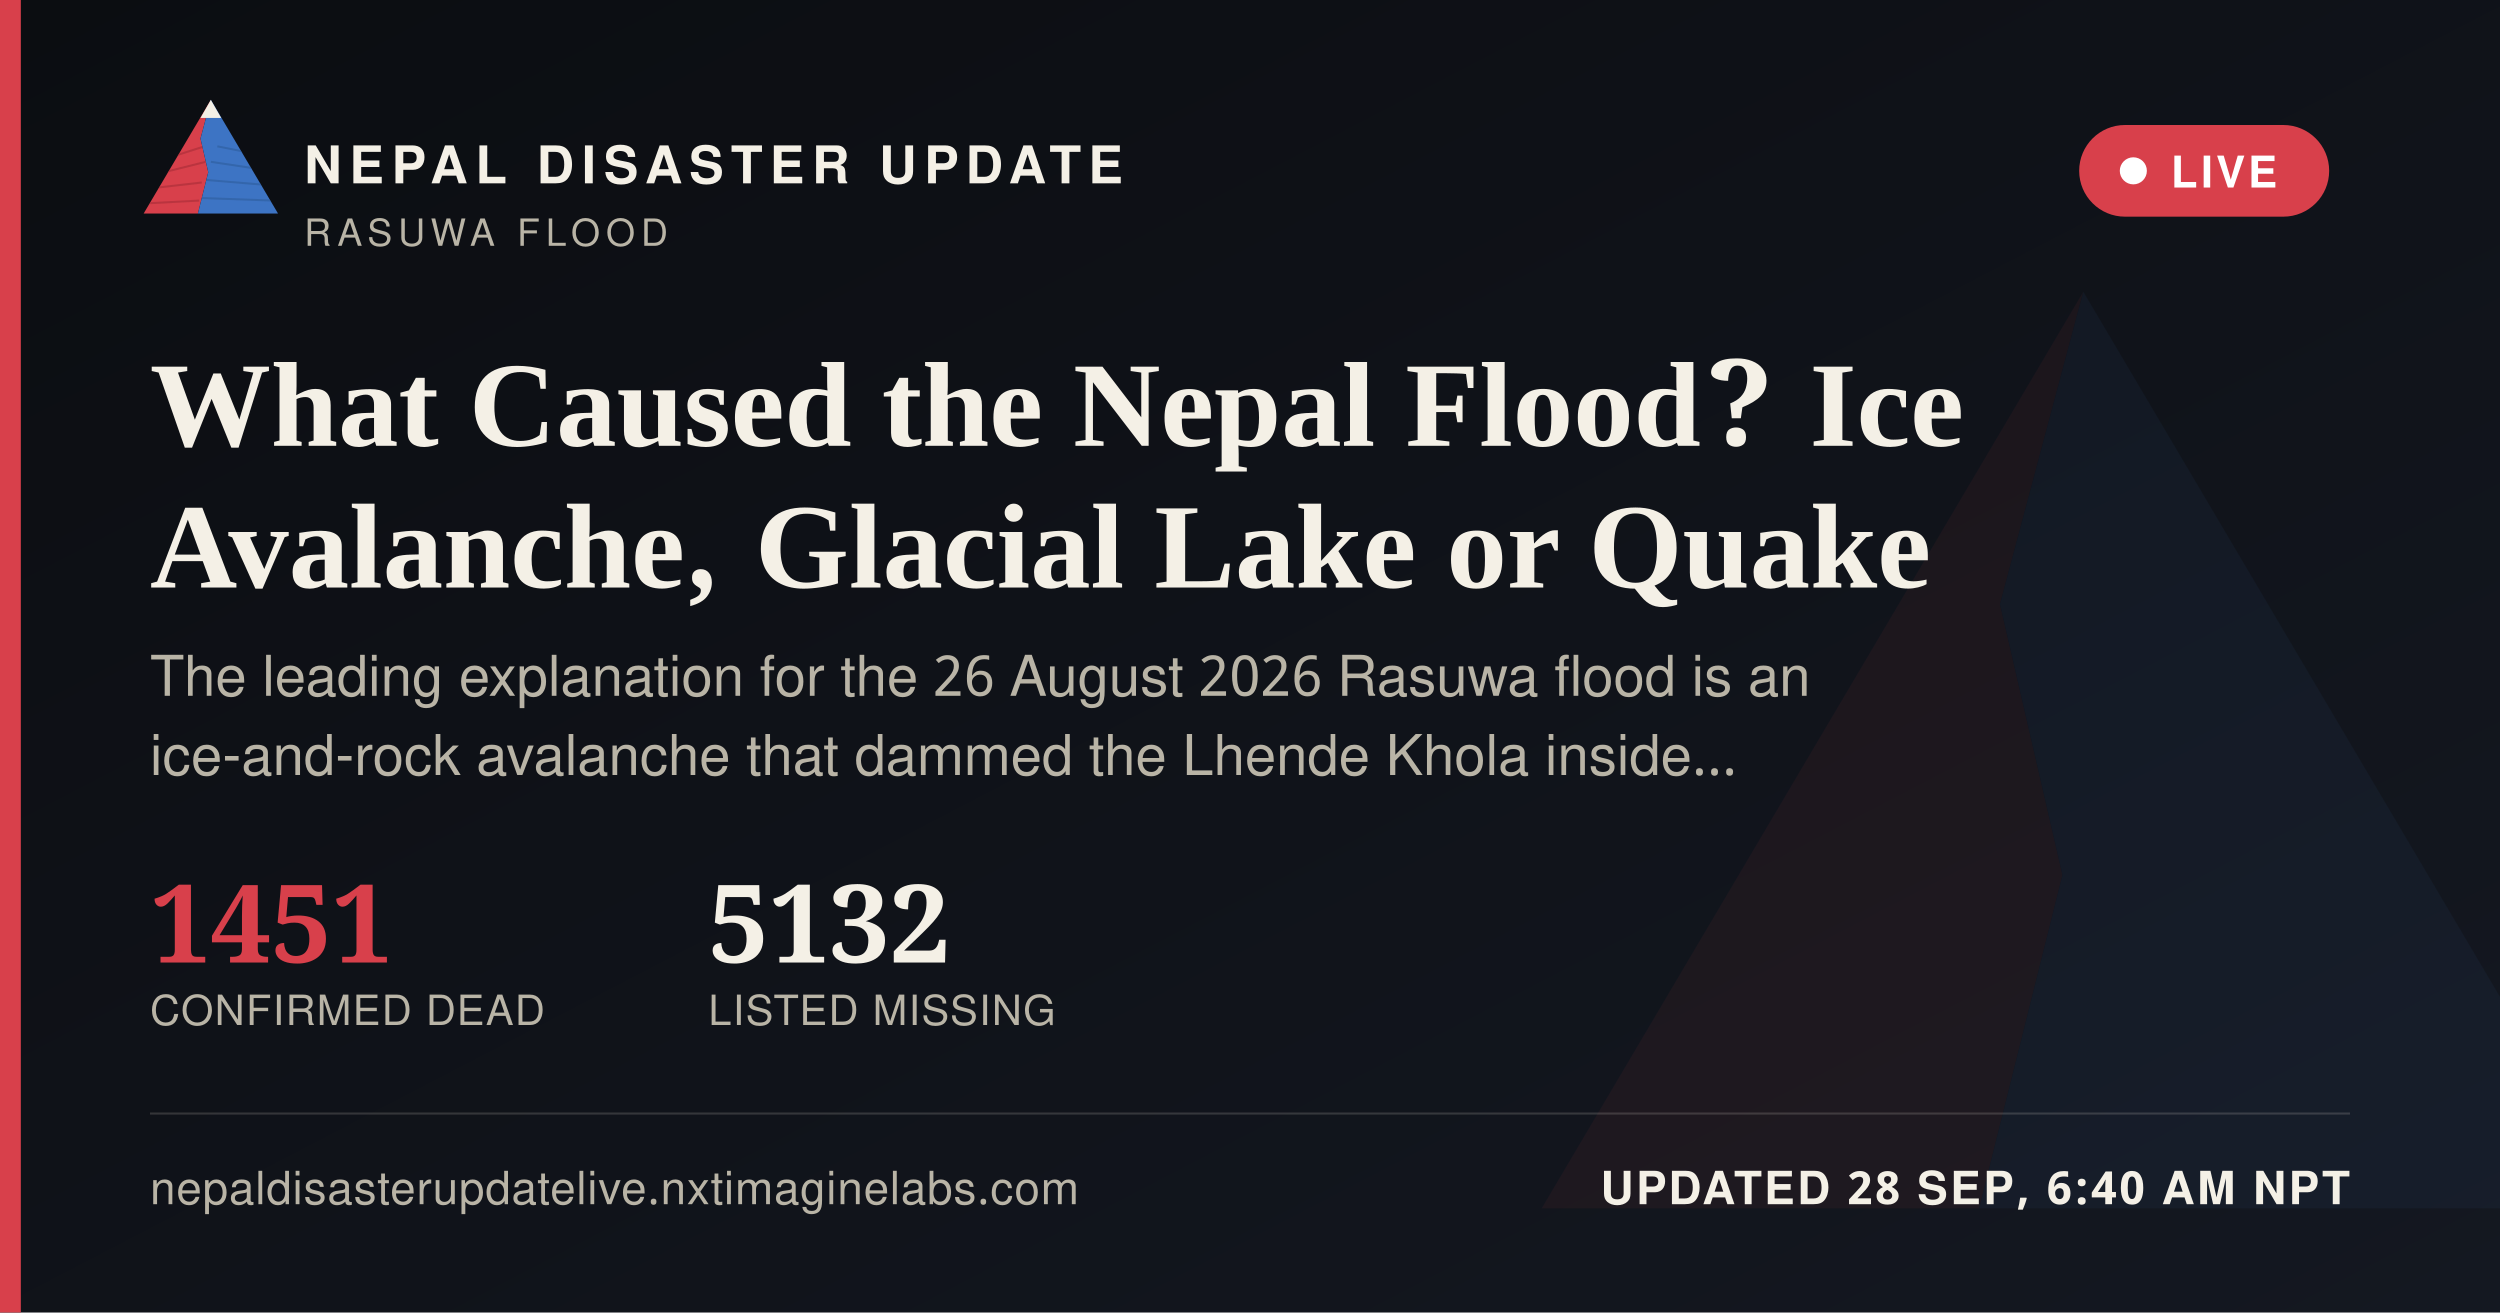
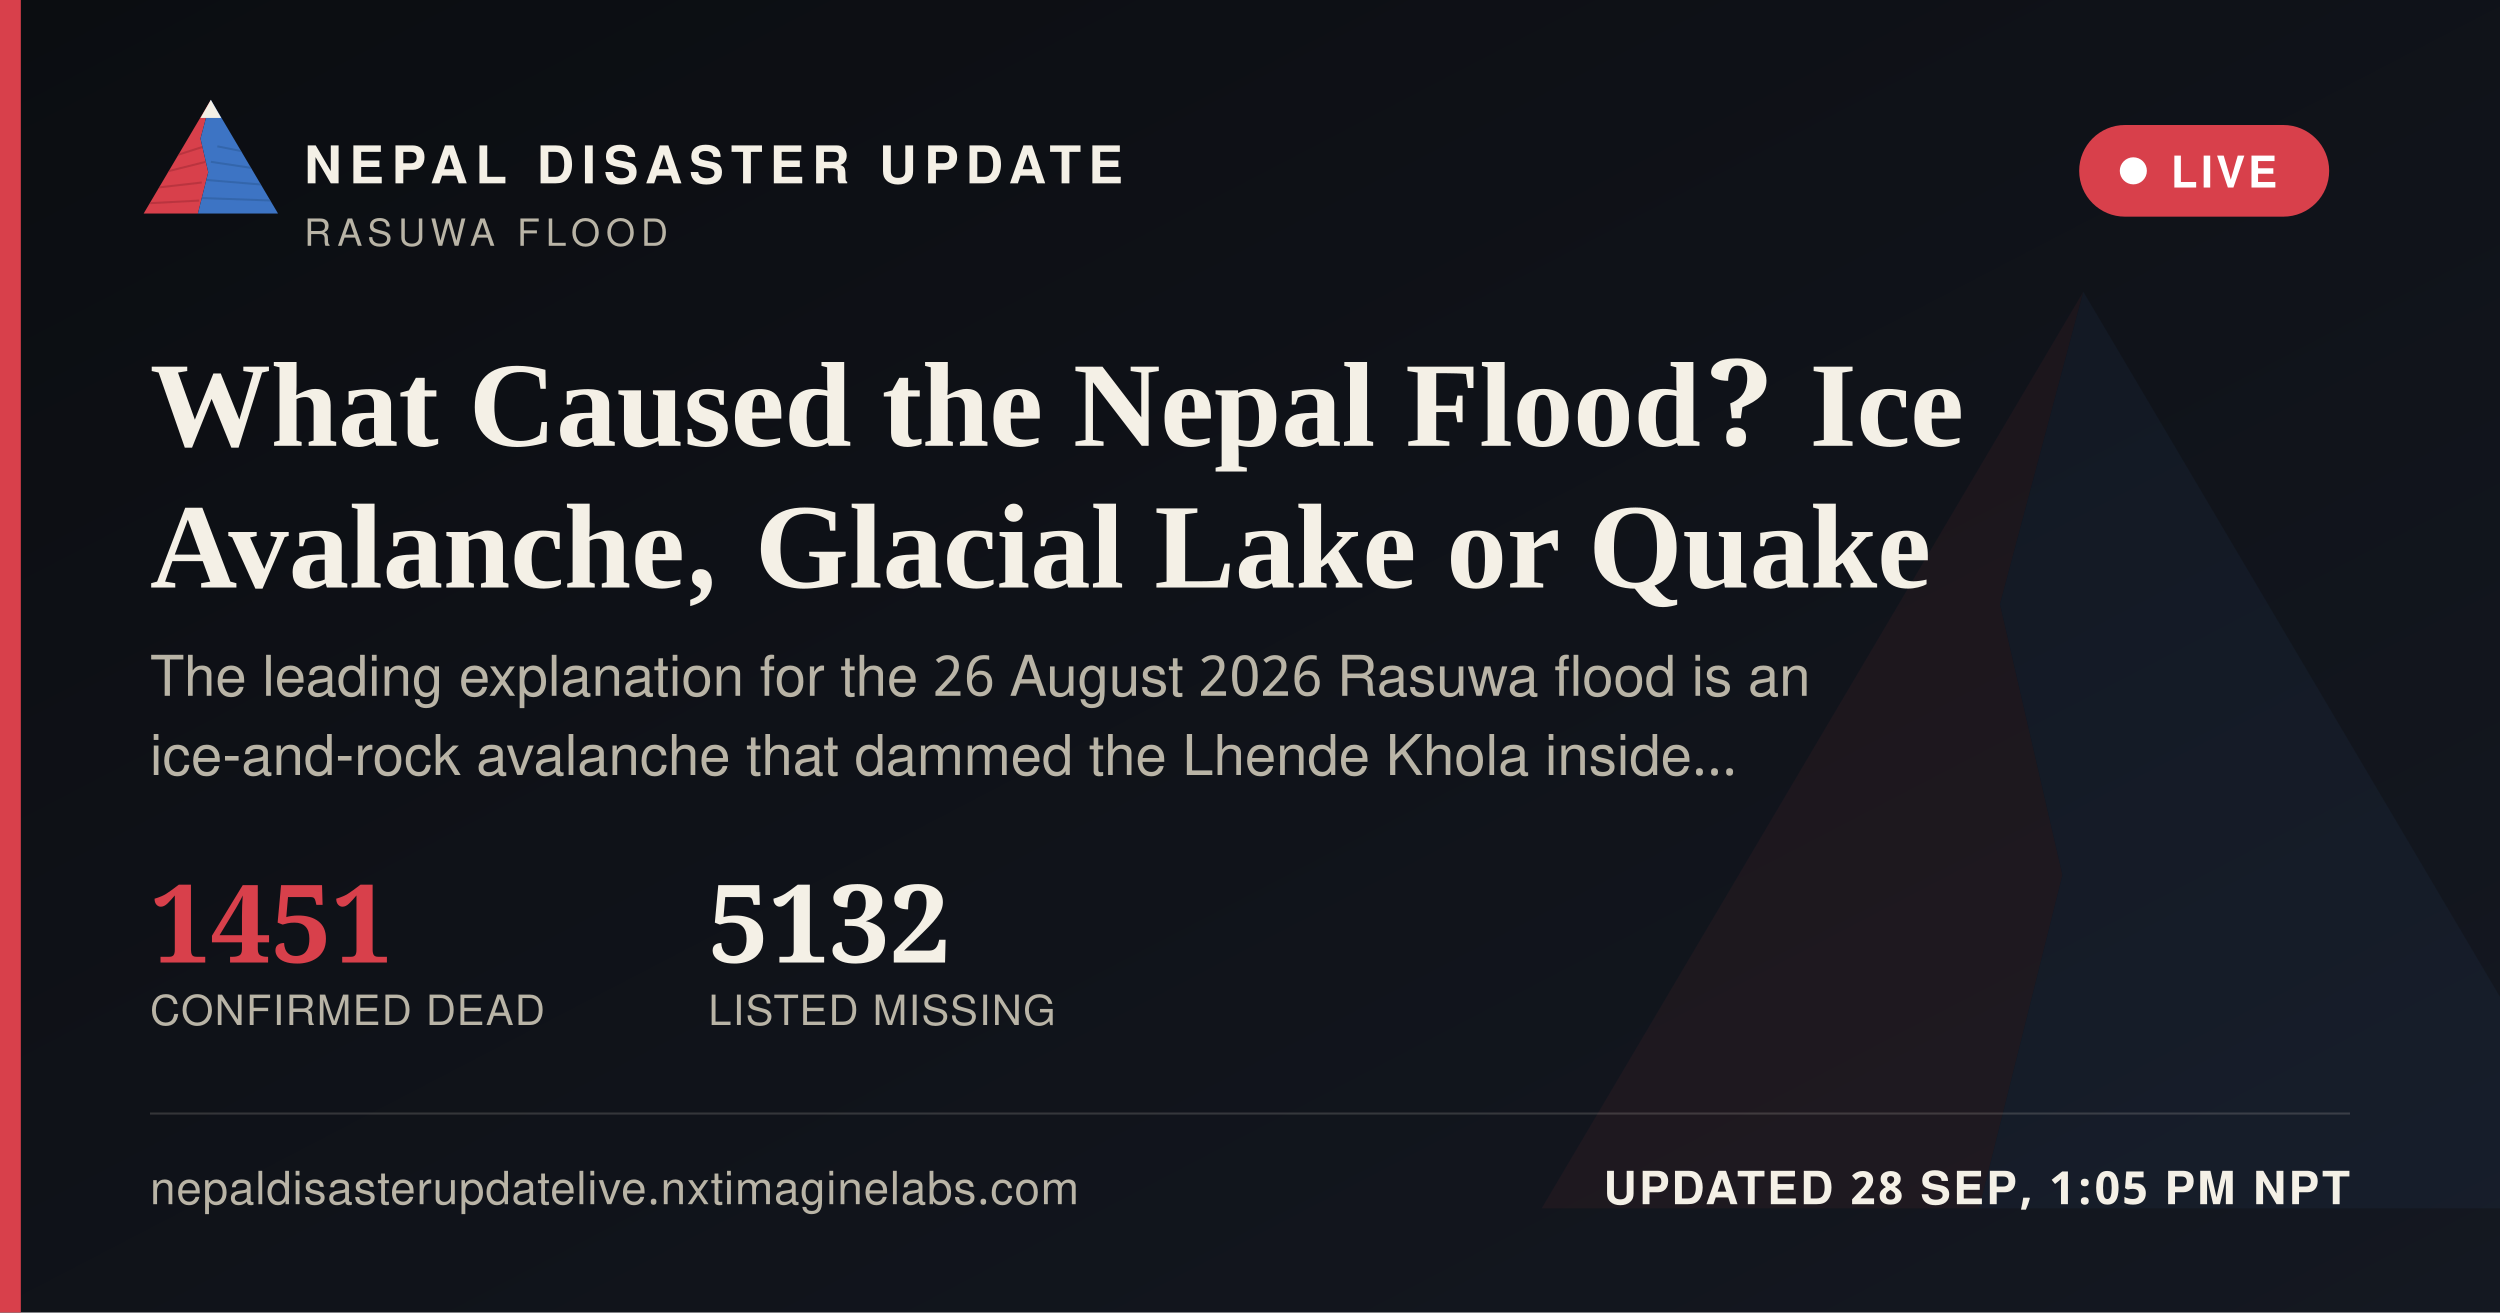
<svg xmlns="http://www.w3.org/2000/svg" width="1200" height="630" viewBox="0 0 1200 630">
  <defs>
    <linearGradient id="ogbg" x1="0" y1="0" x2="1" y2="1">
      <stop offset="0" stop-color="#0B0D11" />
      <stop offset="1" stop-color="#141821" />
    </linearGradient>
  </defs>
  <rect width="1200" height="630" fill="url(#ogbg)" />
  <g transform="translate(700,60) scale(5)" opacity="0.06">
    <polygon points="60,16 52,46 58,72 50,104 8,104" fill="#D8404B" />
    <polygon points="60,16 112,104 50,104 58,72 52,46" fill="#3D74C4" />
  </g>
  <rect x="0" y="0" width="10" height="630" fill="#D8404B" />
  <g transform="translate(64,38) scale(0.62)">
    <g>
      <defs>
        <clipPath id="ogLc">
          <polygon points="60,16 52,46 58,72 50,104 8,104" />
        </clipPath>
        <clipPath id="ogRc">
          <polygon points="60,16 112,104 50,104 58,72 52,46" />
        </clipPath>
      </defs>
      <polygon points="60,16 52,46 58,72 50,104 8,104" fill="#D8404B" />
      <g clip-path="url(#ogLc)" stroke="#A32A34" stroke-width="1.6" fill="none" opacity="0.55">
        <path d="M30,60 L55,52" />
        <path d="M24,72 L56,64" />
        <path d="M18,84 L53,80" />
        <path d="M13,96 L51,94" />
      </g>
      <polygon points="60,16 112,104 50,104 58,72 52,46" fill="#3D74C4" />
      <g clip-path="url(#ogRc)" stroke="#2A5793" stroke-width="1.6" fill="none" opacity="0.5">
        <path d="M65,52 L95,58" />
        <path d="M60,64 L100,70" />
        <path d="M56,78 L104,82" />
        <path d="M52,92 L108,94" />
      </g>
      <polygon points="60,16 52,30 68,30" fill="#F4F0E6" />
    </g>
  </g>
  <text x="146" y="88" font-family="'Public Sans', 'Noto Sans Devanagari', 'Helvetica Neue', Helvetica, Arial, sans-serif" font-size="25" font-weight="800" letter-spacing="3.6" fill="#F4F0E6">NEPAL DISASTER UPDATE</text>
  <text x="146" y="118" font-family="'Public Sans', 'Noto Sans Devanagari', 'Helvetica Neue', Helvetica, Arial, sans-serif" font-size="18" letter-spacing="2.8" fill="#B9B4A6">RASUWA FLOOD</text>
  <g>
    <rect x="998" y="60" width="120" height="44" rx="22" fill="#D8404B" stroke="none" />
    <circle cx="1024" cy="82" r="6.5" fill="#FFFFFF" />
    <text x="1042" y="90" font-family="'Public Sans', 'Noto Sans Devanagari', 'Helvetica Neue', Helvetica, Arial, sans-serif" font-size="21" font-weight="700" letter-spacing="1.6" fill="#FFFFFF">LIVE</text>
  </g>
  <text x="72" y="214" font-family="Newsreader, 'Noto Serif Devanagari', Georgia, 'Times New Roman', serif" font-size="58" font-weight="600" fill="#F4F0E6">What Caused the Nepal Flood? Ice</text>
  <text x="72" y="282" font-family="Newsreader, 'Noto Serif Devanagari', Georgia, 'Times New Roman', serif" font-size="58" font-weight="600" fill="#F4F0E6">Avalanche, Glacial Lake or Quake</text>
  <text x="72" y="334" font-family="'Public Sans', 'Noto Sans Devanagari', 'Helvetica Neue', Helvetica, Arial, sans-serif" font-size="27" fill="#B9B4A6">The leading explanation for the 26 August 2026 Rasuwa flood is an</text>
  <text x="72" y="372" font-family="'Public Sans', 'Noto Sans Devanagari', 'Helvetica Neue', Helvetica, Arial, sans-serif" font-size="27" fill="#B9B4A6">ice-and-rock avalanche that dammed the Lhende Khola inside…</text>
  <g transform="translate(72,462)">
    <text x="0" y="0" font-family="Newsreader, 'Noto Serif Devanagari', Georgia, 'Times New Roman', serif" font-size="52" font-weight="600" fill="#D8404B">1451</text>
    <text x="0" y="30" font-family="'Public Sans', 'Noto Sans Devanagari', 'Helvetica Neue', Helvetica, Arial, sans-serif" font-size="20" letter-spacing="0.6" fill="#B9B4A6">CONFIRMED DEAD</text>
    <text x="268" y="0" font-family="Newsreader, 'Noto Serif Devanagari', Georgia, 'Times New Roman', serif" font-size="52" font-weight="600" fill="#F4F0E6">5132</text>
    <text x="268" y="30" font-family="'Public Sans', 'Noto Sans Devanagari', 'Helvetica Neue', Helvetica, Arial, sans-serif" font-size="20" letter-spacing="0.6" fill="#B9B4A6">LISTED MISSING</text>
  </g>
  <rect x="72" y="534" width="1056" height="1" fill="rgba(244,240,230,0.16)" />
  <text x="72" y="578" font-family="'Public Sans', 'Noto Sans Devanagari', 'Helvetica Neue', Helvetica, Arial, sans-serif" font-size="22" fill="#B9B4A6" letter-spacing="0.4">nepaldisasterupdatelive.nxtimaginelabs.com</text>
-   <text x="1128" y="578" text-anchor="end" font-family="'Public Sans', 'Noto Sans Devanagari', 'Helvetica Neue', Helvetica, Arial, sans-serif" font-size="22" font-weight="700" letter-spacing="1.2" fill="#F4F0E6">UPDATED 28 SEP, 6:40 AM NPT</text>
+   <text x="1128" y="578" text-anchor="end" font-family="'Public Sans', 'Noto Sans Devanagari', 'Helvetica Neue', Helvetica, Arial, sans-serif" font-size="22" font-weight="700" letter-spacing="1.2" fill="#F4F0E6">UPDATED 28 SEP, 1:05 PM NPT</text>
</svg>
